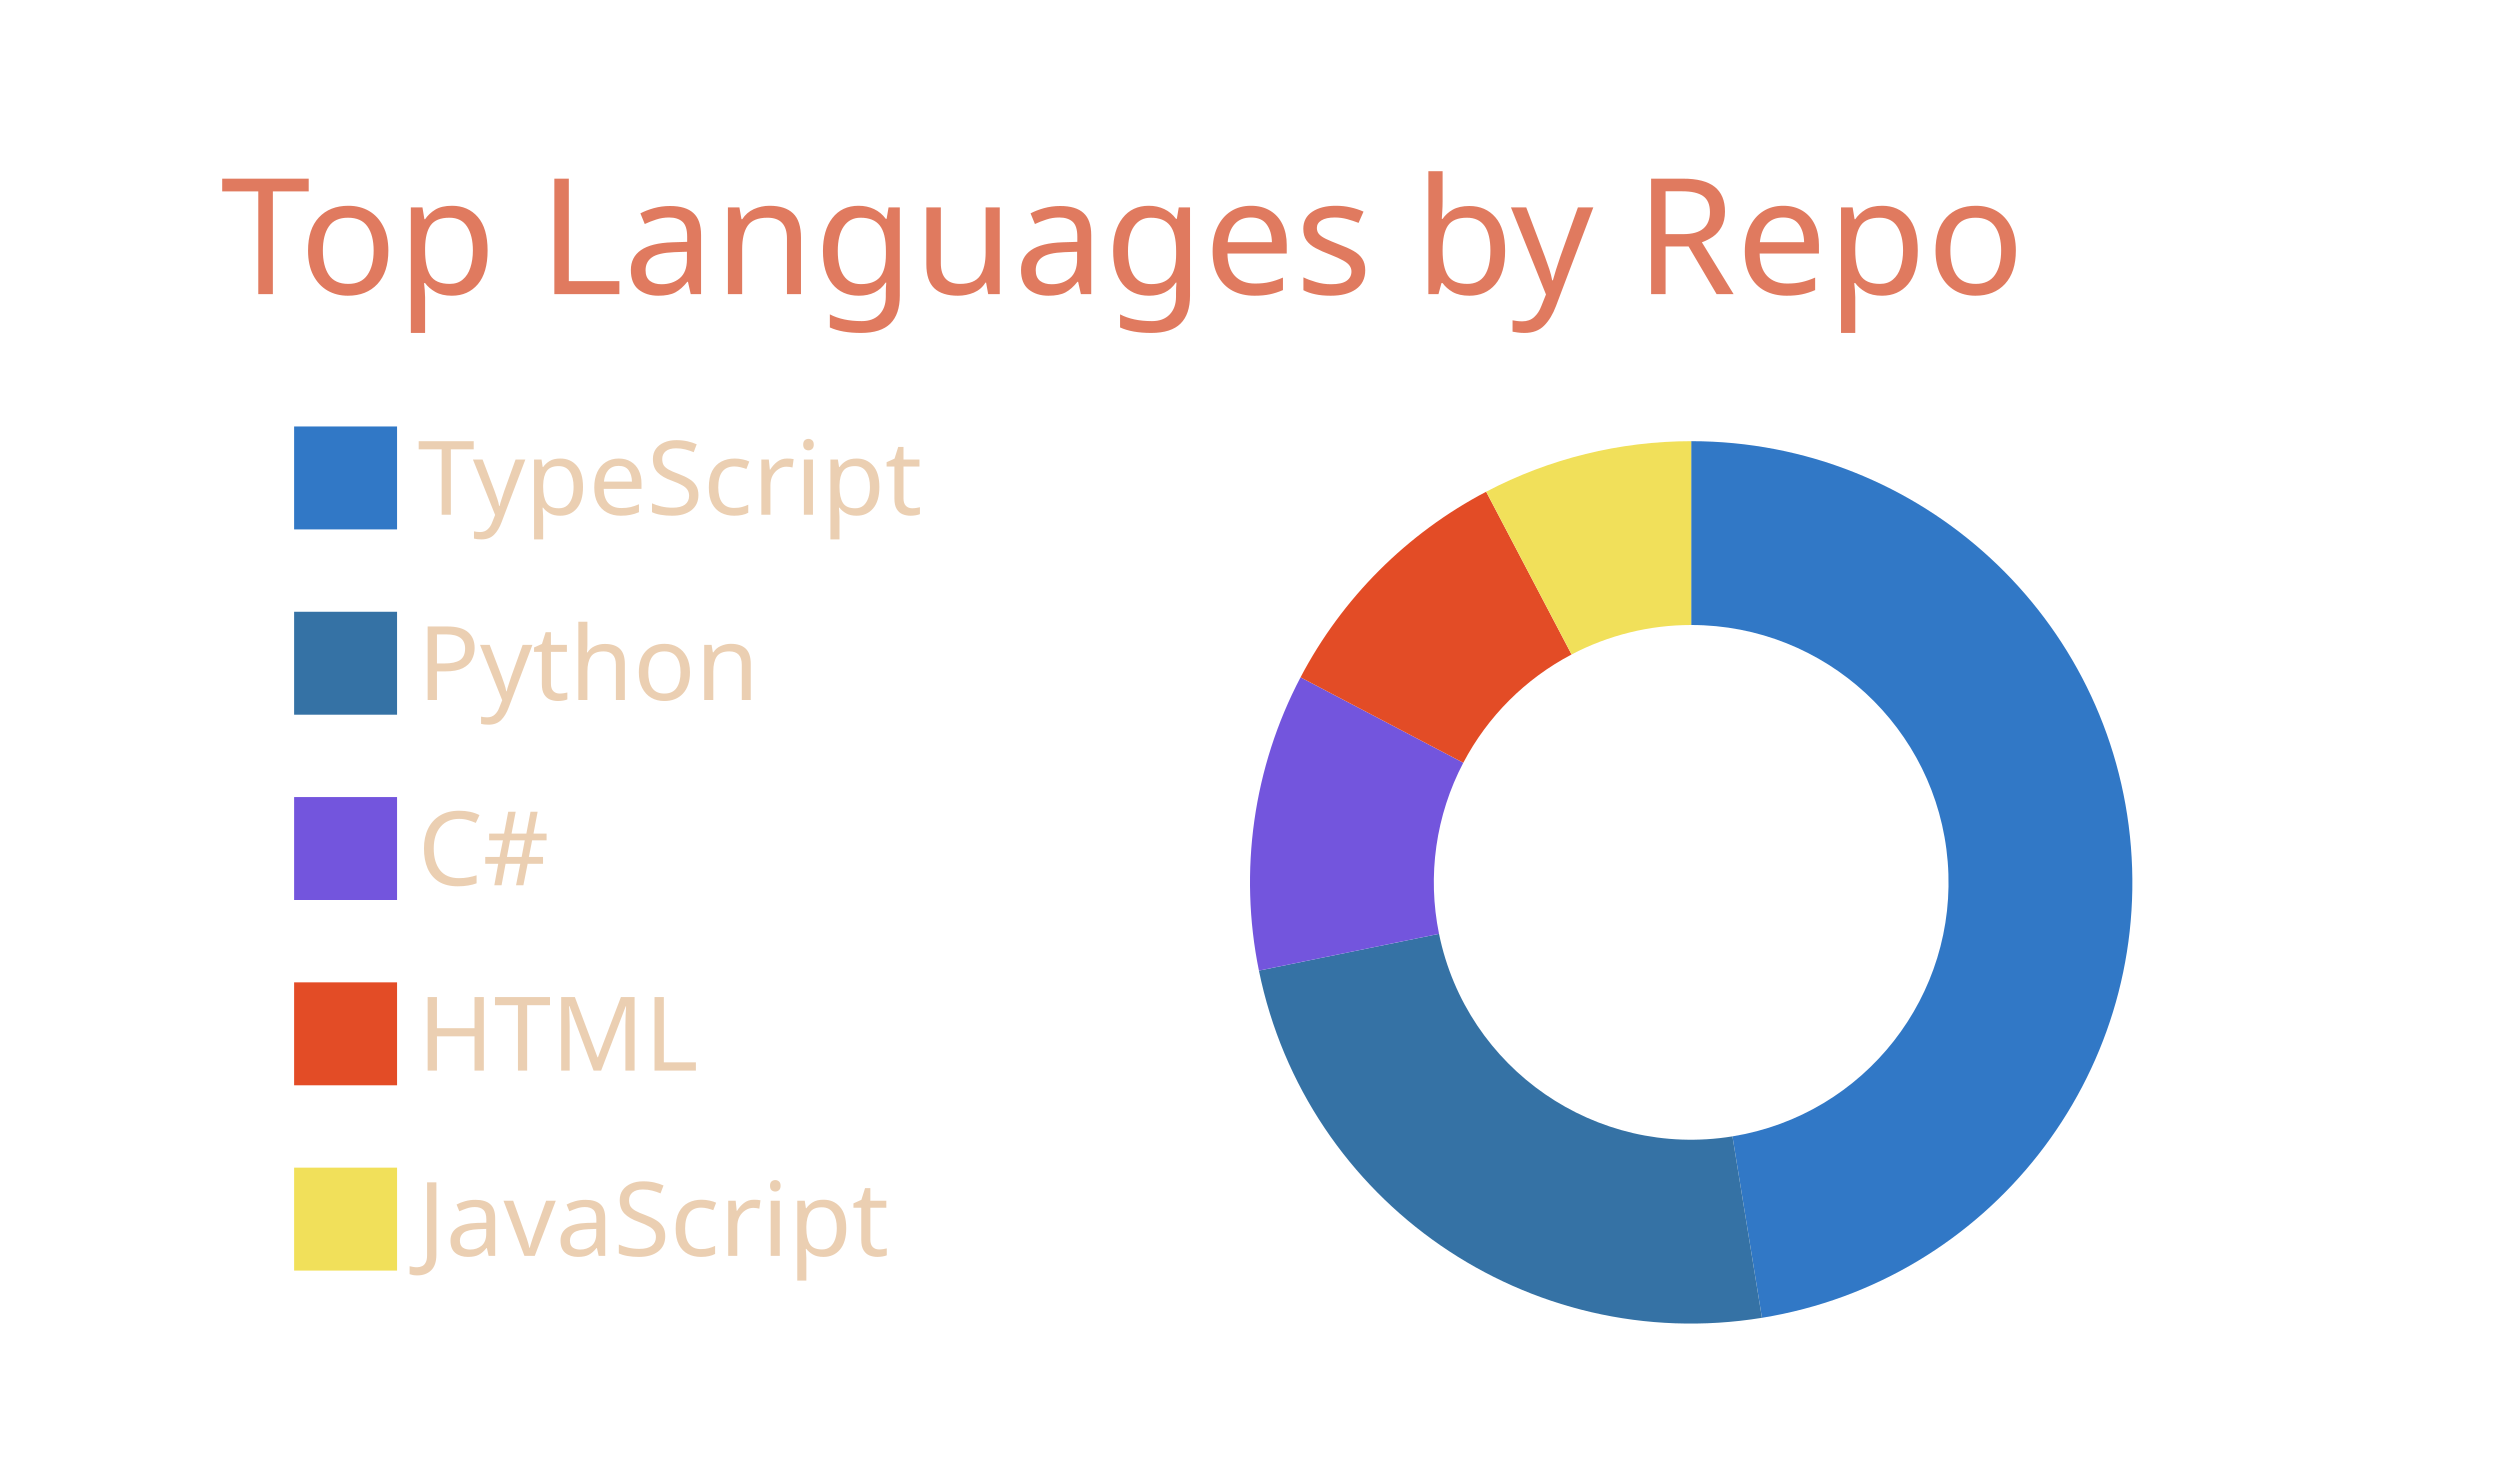
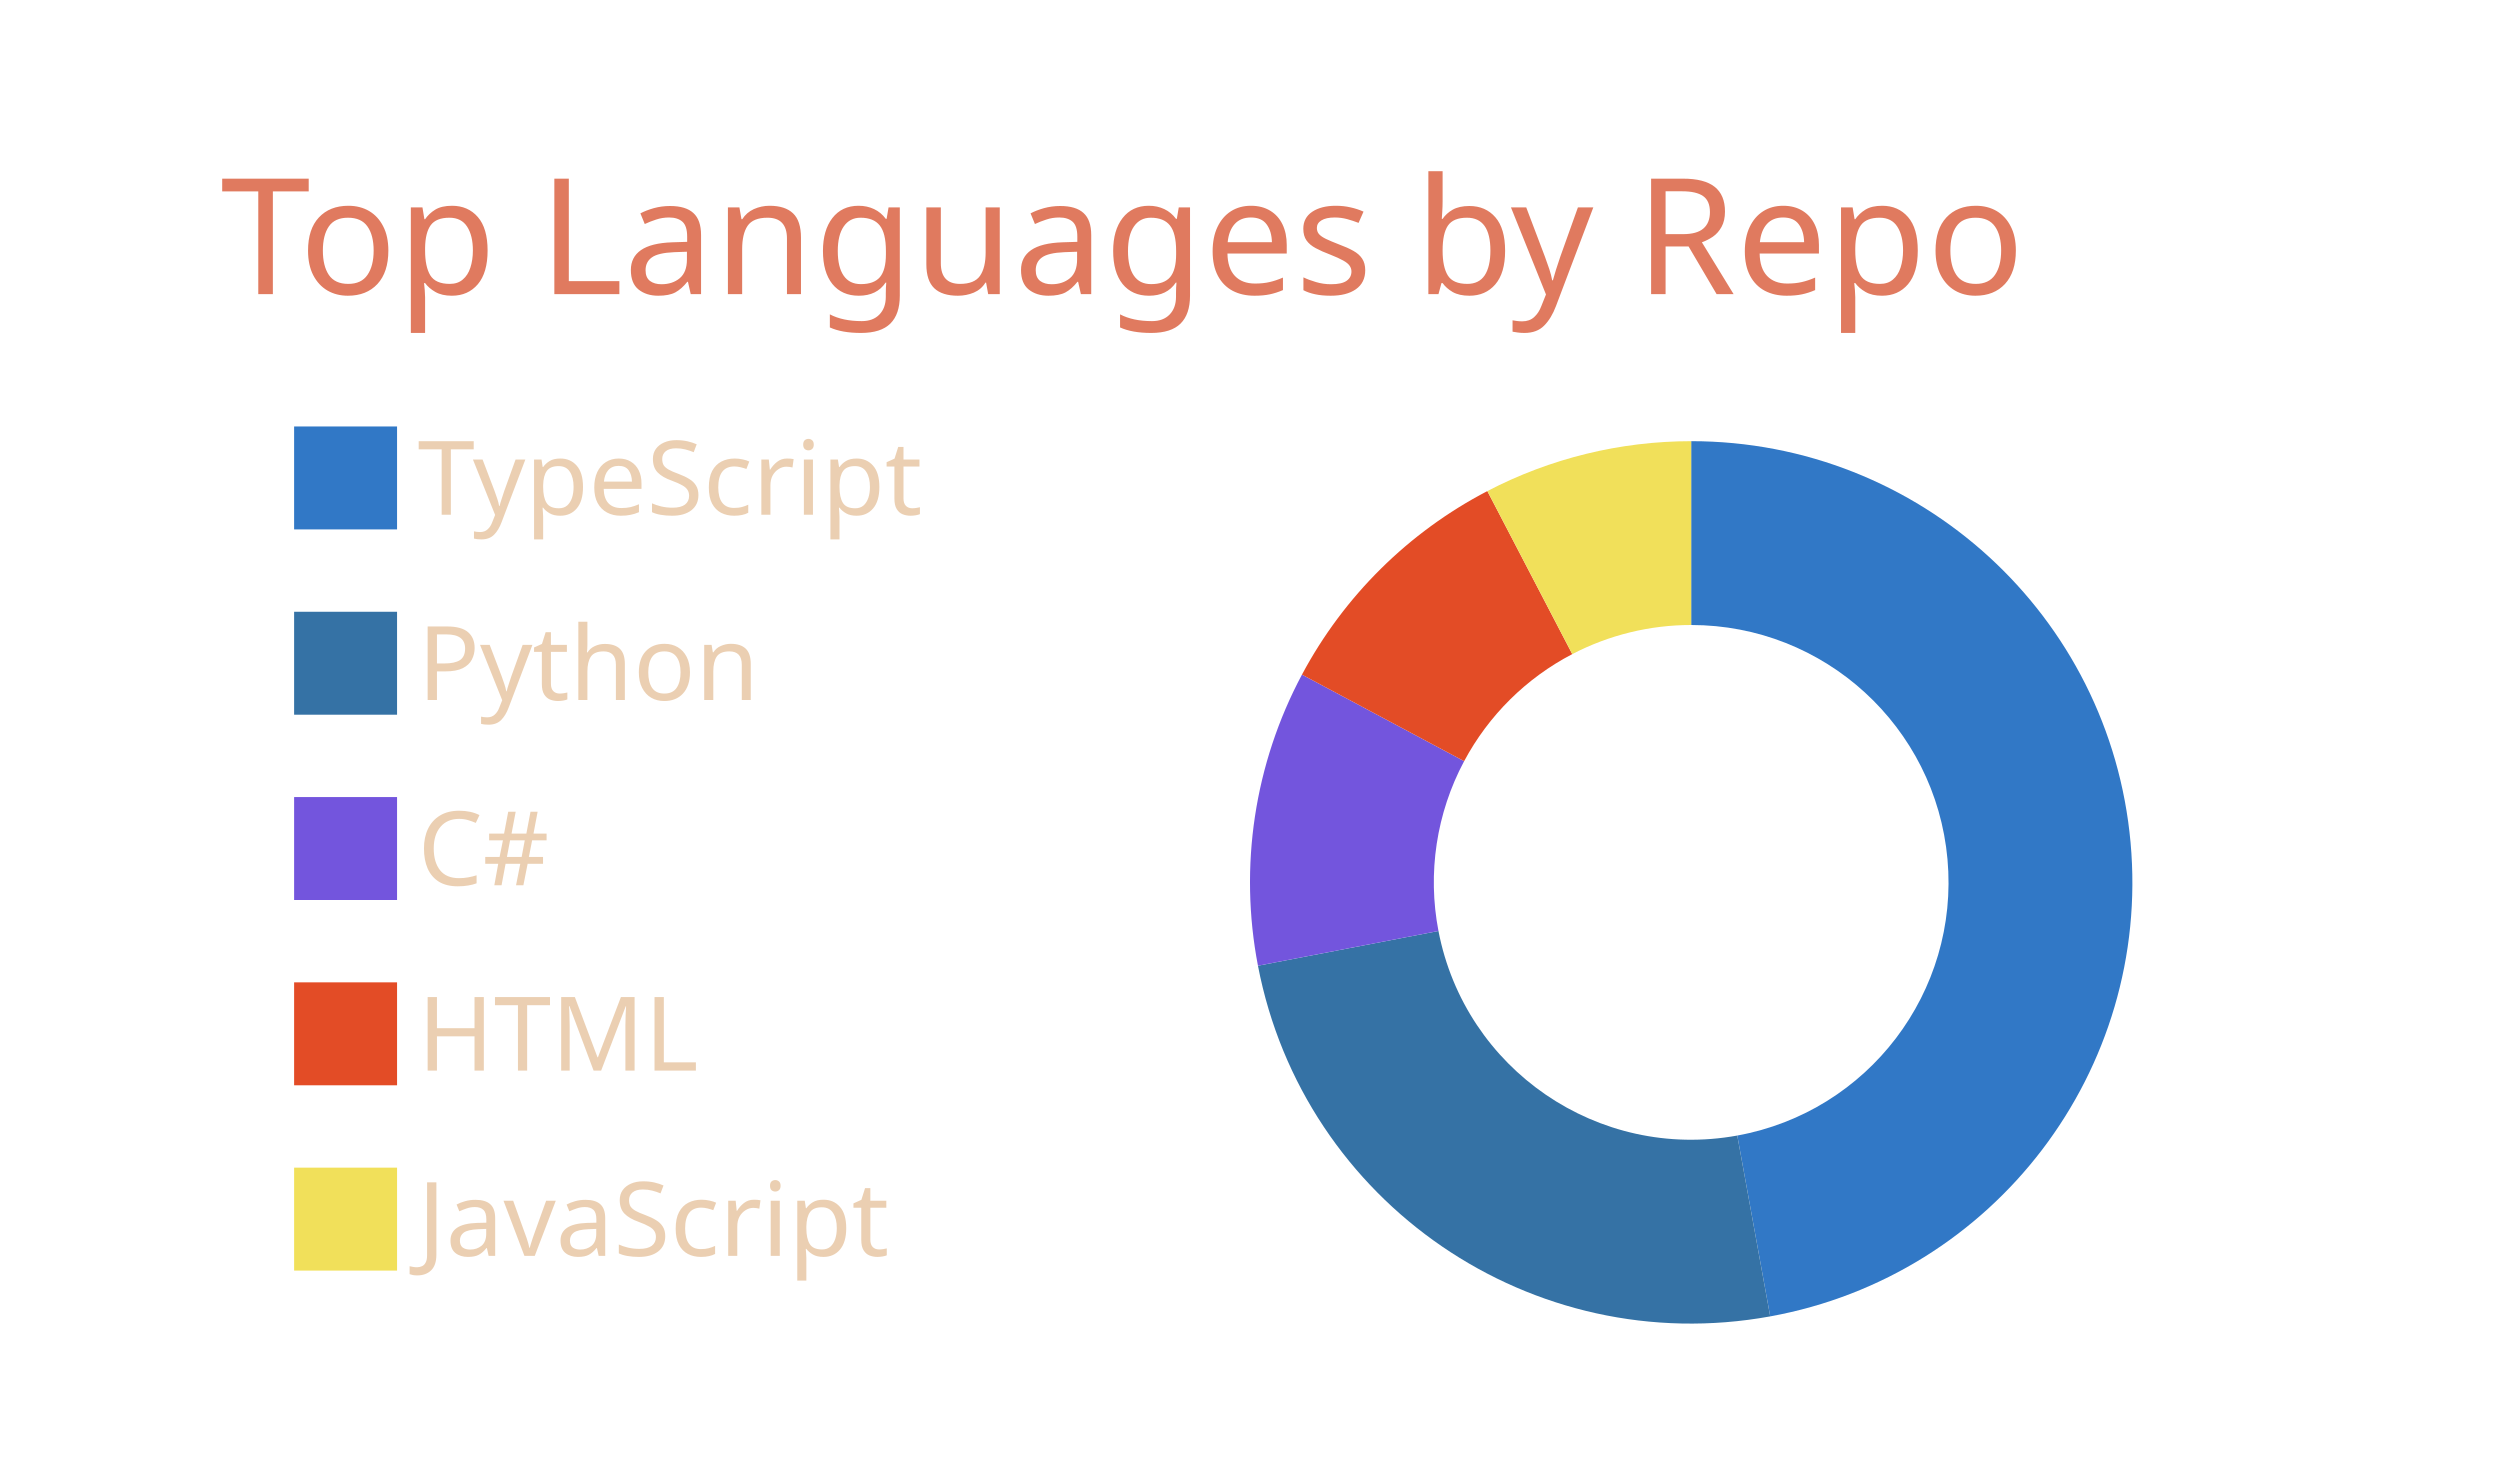
<svg xmlns="http://www.w3.org/2000/svg" width="340" height="200" viewBox="0 0 340 200">
  <style>* {
          font-family: 'Segoe UI', Ubuntu, "Helvetica Neue", Sans-Serif
        }</style>
  <g class="gpsc-root">
    <rect x="1" y="1" rx="5" ry="5" height="99%" width="99.412%" stroke="#000000" stroke-width="1" fill="#ffffff00" stroke-opacity="0" />
    <text x="30" y="40" class="gpsc-item" style="--gpsc-i: 0; font-size: 22px; fill: #e07a5f;">Top Languages by Repo</text>
    <g transform="translate(0,40)">
      <g transform="translate(40,0)">
        <rect y="18" width="14" height="14" class="gpsc-item" style="--gpsc-i: 0; stroke-width: 1px;" fill="#3178c6" stroke="#ffffff00" />
        <rect y="43.2" width="14" height="14" class="gpsc-item" style="--gpsc-i: 1; stroke-width: 1px;" fill="#3572A5" stroke="#ffffff00" />
        <rect y="68.4" width="14" height="14" class="gpsc-item" style="--gpsc-i: 2; stroke-width: 1px;" fill="#7355dd" stroke="#ffffff00" />
        <rect y="93.6" width="14" height="14" class="gpsc-item" style="--gpsc-i: 3; stroke-width: 1px;" fill="#e34c26" stroke="#ffffff00" />
        <rect y="118.8" width="14" height="14" class="gpsc-item" style="--gpsc-i: 4; stroke-width: 1px;" fill="#f1e05a" stroke="#ffffff00" />
        <text x="16.8" y="30" class="gpsc-item" style="--gpsc-i: 0; fill: #ebcfb2; font-size: 14px;">TypeScript</text>
        <text x="16.8" y="55.2" class="gpsc-item" style="--gpsc-i: 1; fill: #ebcfb2; font-size: 14px;">Python</text>
        <text x="16.8" y="80.4" class="gpsc-item" style="--gpsc-i: 2; fill: #ebcfb2; font-size: 14px;">C#</text>
        <text x="16.8" y="105.6" class="gpsc-item" style="--gpsc-i: 3; fill: #ebcfb2; font-size: 14px;">HTML</text>
        <text x="16.8" y="130.8" class="gpsc-item" style="--gpsc-i: 4; fill: #ebcfb2; font-size: 14px;">JavaScript</text>
      </g>
      <g transform="translate( 230, 80 )">
        <g class="arc" style="--gpsc-i: 0;">
-           <path d="M3.67394039744206e-15,-60A60,60,0,0,1,9.625,59.223L5.614,34.547A35,35,0,0,0,2.1431318985078682e-15,-35Z" style="fill: #3178c6; stroke-width: 2px;" stroke="#ffffff00" />
+           <path d="M3.67394039744206e-15,-60A60,60,0,0,1,10.747,59.03L6.269,34.434A35,35,0,0,0,2.1431318985078682e-15,-35Z" style="fill: #3178c6; stroke-width: 2px;" stroke="#ffffff00" />
        </g>
        <g class="arc" style="--gpsc-i: 1;">
-           <path d="M9.625,59.223A60,60,0,0,1,-58.787,12.002L-34.293,7.001A35,35,0,0,0,5.614,34.547Z" style="fill: #3572A5; stroke-width: 2px;" stroke="#ffffff00" />
+           <path d="M10.747,59.03A60,60,0,0,1,-58.919,11.337L-34.37,6.613A35,35,0,0,0,6.269,34.434Z" style="fill: #3572A5; stroke-width: 2px;" stroke="#ffffff00" />
        </g>
        <g class="arc" style="--gpsc-i: 2;">
-           <path d="M-58.787,12.002A60,60,0,0,1,-53.127,-27.883L-30.991,-16.265A35,35,0,0,0,-34.293,7.001Z" style="fill: #7355dd; stroke-width: 2px;" stroke="#ffffff00" />
+           <path d="M-58.919,11.337A60,60,0,0,1,-52.933,-28.251L-30.878,-16.48A35,35,0,0,0,-34.37,6.613Z" style="fill: #7355dd; stroke-width: 2px;" stroke="#ffffff00" />
        </g>
        <g class="arc" style="--gpsc-i: 3;">
-           <path d="M-53.127,-27.883A60,60,0,0,1,-27.883,-53.127L-16.265,-30.991A35,35,0,0,0,-30.991,-16.265Z" style="fill: #e34c26; stroke-width: 2px;" stroke="#ffffff00" />
+           <path d="M-52.933,-28.251A60,60,0,0,1,-27.72,-53.213L-16.17,-31.041A35,35,0,0,0,-30.878,-16.48Z" style="fill: #e34c26; stroke-width: 2px;" stroke="#ffffff00" />
        </g>
        <g class="arc" style="--gpsc-i: 4;">
-           <path d="M-27.883,-53.127A60,60,0,0,1,-6.431252637433369e-14,-60L-3.7515640385027985e-14,-35A35,35,0,0,0,-16.265,-30.991Z" style="fill: #f1e05a; stroke-width: 2px;" stroke="#ffffff00" />
+           <path d="M-27.72,-53.213A60,60,0,0,1,-1.1021821192326178e-14,-60L-6.429395695523604e-15,-35A35,35,0,0,0,-16.17,-31.041Z" style="fill: #f1e05a; stroke-width: 2px;" stroke="#ffffff00" />
        </g>
      </g>
    </g>
  </g>
</svg>
